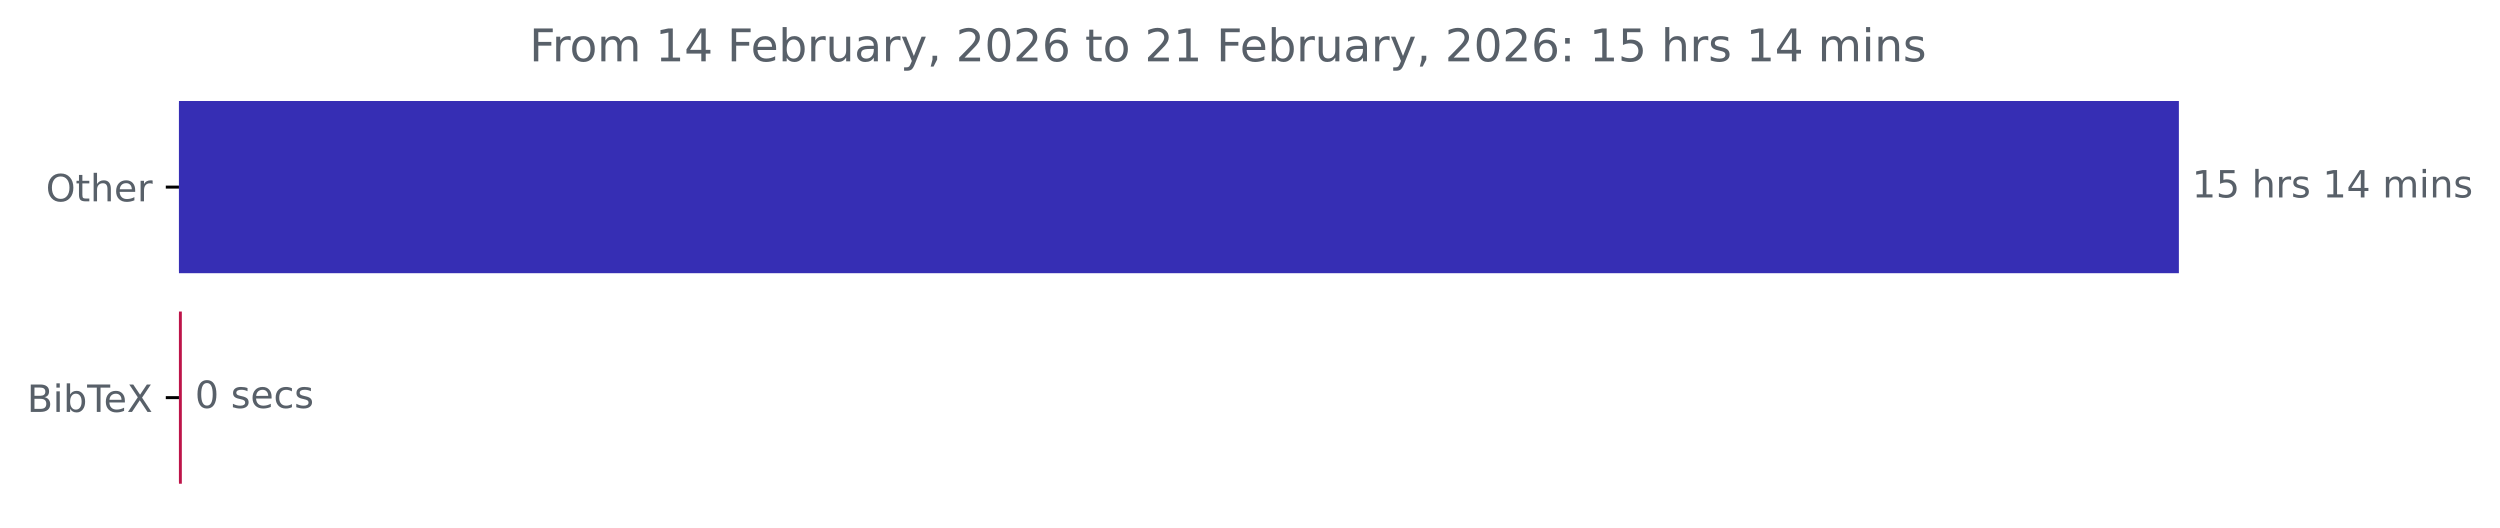
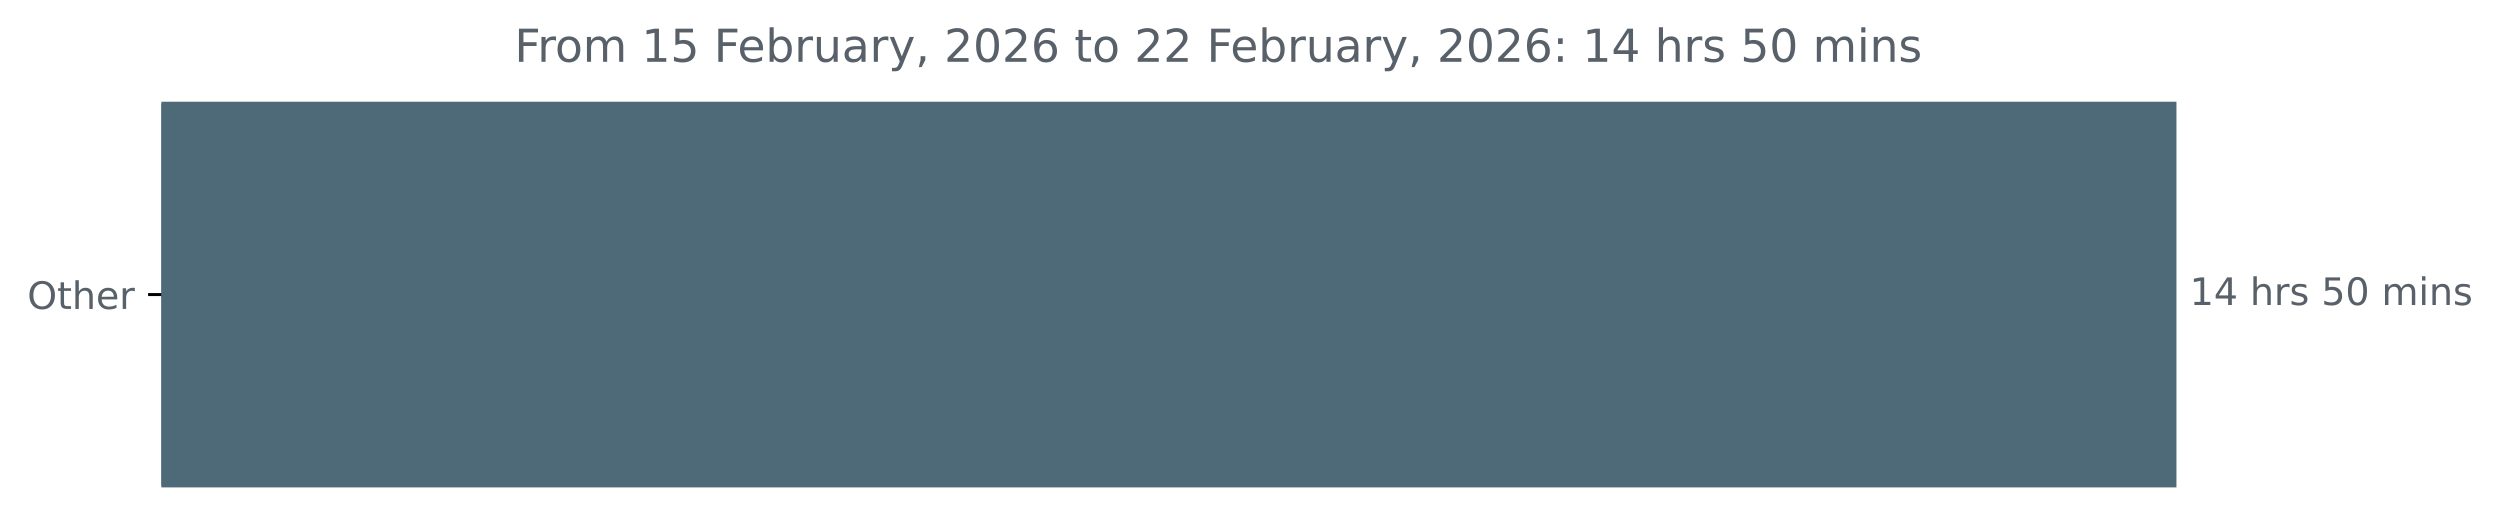
- <svg xmlns="http://www.w3.org/2000/svg" xmlns:xlink="http://www.w3.org/1999/xlink" width="664.935pt" height="140.398pt" viewBox="0 0 664.935 140.398" version="1.1">
+ <svg xmlns="http://www.w3.org/2000/svg" xmlns:xlink="http://www.w3.org/1999/xlink" width="659.93pt" height="140.398pt" viewBox="0 0 659.93 140.398" version="1.1">
  <defs>
    <style type="text/css">*{stroke-linejoin: round; stroke-linecap: butt}</style>
  </defs>
  <g id="figure_1">
    <g id="patch_1">
-       <path d="M 0 140.398  L 664.935 140.398  L 664.935 0  L 0 0  L 0 140.398  z " style="fill: none" />
+       <path d="M 0 140.398  L 659.93 140.398  L 659.93 0  L 0 0  L 0 140.398  z " style="fill: none" />
    </g>
    <g id="axes_1">
      <g id="patch_2">
-         <path d="M 47.598 27.358  L 579.027 27.358  L 579.027 72.158  L 47.598 72.158  z " clip-path="url(#p98b02a9bd9)" style="fill: #362eb4; stroke: #362eb4; stroke-linejoin: miter" />
-       </g>
-       <g id="patch_3">
-         <path d="M 47.598 83.358  L 47.864 83.358  L 47.864 128.158  L 47.598 128.158  z " clip-path="url(#p98b02a9bd9)" style="fill: #bd1449; stroke: #bd1449; stroke-linejoin: miter" />
+         <path d="M 42.594 27.358  L 574.022 27.358  L 574.022 128.158  L 42.594 128.158  z " clip-path="url(#p3de57e2fd1)" style="fill: #4e6a78; stroke: #4e6a78; stroke-linejoin: miter" />
      </g>
      <g id="matplotlib.axis_1" />
      <g id="matplotlib.axis_2">
        <g id="ytick_1">
          <g id="line2d_1">
            <defs>
-               <path id="m903300bfb0" d="M 0 0  L -3.5 0  " style="stroke: #000000; stroke-width: 0.8" />
+               <path id="m86b4a38af4" d="M 0 0  L -3.5 0  " style="stroke: #000000; stroke-width: 0.8" />
            </defs>
            <g>
-               <use xlink:href="#m903300bfb0" x="47.598" y="49.758" style="stroke: #000000; stroke-width: 0.8" />
+               <use xlink:href="#m86b4a38af4" x="42.594" y="77.758" style="stroke: #000000; stroke-width: 0.8" />
            </g>
          </g>
          <g id="text_1">
-             <g style="fill: #586069" transform="translate(12.20469 53.55734) scale(0.1 -0.1)">
+             <g style="fill: #586069" transform="translate(7.2 81.55734) scale(0.1 -0.1)">
              <defs>
                <path id="DejaVuSans-4f" d="M 2522 4238  Q 1834 4238 1429 3725  Q 1025 3213 1025 2328  Q 1025 1447 1429 934  Q 1834 422 2522 422  Q 3209 422 3611 934  Q 4013 1447 4013 2328  Q 4013 3213 3611 3725  Q 3209 4238 2522 4238  z M 2522 4750  Q 3503 4750 4090 4092  Q 4678 3434 4678 2328  Q 4678 1225 4090 567  Q 3503 -91 2522 -91  Q 1538 -91 948 565  Q 359 1222 359 2328  Q 359 3434 948 4092  Q 1538 4750 2522 4750  z " transform="scale(0.015625)" />
                <path id="DejaVuSans-74" d="M 1172 4494  L 1172 3500  L 2356 3500  L 2356 3053  L 1172 3053  L 1172 1153  Q 1172 725 1289 603  Q 1406 481 1766 481  L 2356 481  L 2356 0  L 1766 0  Q 1100 0 847 248  Q 594 497 594 1153  L 594 3053  L 172 3053  L 172 3500  L 594 3500  L 594 4494  L 1172 4494  z " transform="scale(0.015625)" />
                <path id="DejaVuSans-68" d="M 3513 2113  L 3513 0  L 2938 0  L 2938 2094  Q 2938 2591 2744 2837  Q 2550 3084 2163 3084  Q 1697 3084 1428 2787  Q 1159 2491 1159 1978  L 1159 0  L 581 0  L 581 4863  L 1159 4863  L 1159 2956  Q 1366 3272 1645 3428  Q 1925 3584 2291 3584  Q 2894 3584 3203 3211  Q 3513 2838 3513 2113  z " transform="scale(0.015625)" />
                <path id="DejaVuSans-65" d="M 3597 1894  L 3597 1613  L 953 1613  Q 991 1019 1311 708  Q 1631 397 2203 397  Q 2534 397 2845 478  Q 3156 559 3463 722  L 3463 178  Q 3153 47 2828 -22  Q 2503 -91 2169 -91  Q 1331 -91 842 396  Q 353 884 353 1716  Q 353 2575 817 3079  Q 1281 3584 2069 3584  Q 2775 3584 3186 3129  Q 3597 2675 3597 1894  z M 3022 2063  Q 3016 2534 2758 2815  Q 2500 3097 2075 3097  Q 1594 3097 1305 2825  Q 1016 2553 972 2059  L 3022 2063  z " transform="scale(0.015625)" />
                <path id="DejaVuSans-72" d="M 2631 2963  Q 2534 3019 2420 3045  Q 2306 3072 2169 3072  Q 1681 3072 1420 2755  Q 1159 2438 1159 1844  L 1159 0  L 581 0  L 581 3500  L 1159 3500  L 1159 2956  Q 1341 3275 1631 3429  Q 1922 3584 2338 3584  Q 2397 3584 2469 3576  Q 2541 3569 2628 3553  L 2631 2963  z " transform="scale(0.015625)" />
              </defs>
              <use xlink:href="#DejaVuSans-4f" />
              <use xlink:href="#DejaVuSans-74" x="78.711" />
              <use xlink:href="#DejaVuSans-68" x="117.92" />
              <use xlink:href="#DejaVuSans-65" x="181.299" />
              <use xlink:href="#DejaVuSans-72" x="242.822" />
            </g>
          </g>
        </g>
-         <g id="ytick_2">
-           <g id="line2d_2">
-             <g>
-               <use xlink:href="#m903300bfb0" x="47.598" y="105.758" style="stroke: #000000; stroke-width: 0.8" />
-             </g>
-           </g>
-           <g id="text_2">
-             <g style="fill: #586069" transform="translate(7.2 109.5573) scale(0.1 -0.1)">
-               <defs>
-                 <path id="DejaVuSans-42" d="M 1259 2228  L 1259 519  L 2272 519  Q 2781 519 3026 730  Q 3272 941 3272 1375  Q 3272 1813 3026 2020  Q 2781 2228 2272 2228  L 1259 2228  z M 1259 4147  L 1259 2741  L 2194 2741  Q 2656 2741 2882 2914  Q 3109 3088 3109 3444  Q 3109 3797 2882 3972  Q 2656 4147 2194 4147  L 1259 4147  z M 628 4666  L 2241 4666  Q 2963 4666 3353 4366  Q 3744 4066 3744 3513  Q 3744 3084 3544 2831  Q 3344 2578 2956 2516  Q 3422 2416 3680 2098  Q 3938 1781 3938 1306  Q 3938 681 3513 340  Q 3088 0 2303 0  L 628 0  L 628 4666  z " transform="scale(0.015625)" />
-                 <path id="DejaVuSans-69" d="M 603 3500  L 1178 3500  L 1178 0  L 603 0  L 603 3500  z M 603 4863  L 1178 4863  L 1178 4134  L 603 4134  L 603 4863  z " transform="scale(0.015625)" />
-                 <path id="DejaVuSans-62" d="M 3116 1747  Q 3116 2381 2855 2742  Q 2594 3103 2138 3103  Q 1681 3103 1420 2742  Q 1159 2381 1159 1747  Q 1159 1113 1420 752  Q 1681 391 2138 391  Q 2594 391 2855 752  Q 3116 1113 3116 1747  z M 1159 2969  Q 1341 3281 1617 3432  Q 1894 3584 2278 3584  Q 2916 3584 3314 3078  Q 3713 2572 3713 1747  Q 3713 922 3314 415  Q 2916 -91 2278 -91  Q 1894 -91 1617 61  Q 1341 213 1159 525  L 1159 0  L 581 0  L 581 4863  L 1159 4863  L 1159 2969  z " transform="scale(0.015625)" />
-                 <path id="DejaVuSans-54" d="M -19 4666  L 3928 4666  L 3928 4134  L 2272 4134  L 2272 0  L 1638 0  L 1638 4134  L -19 4134  L -19 4666  z " transform="scale(0.015625)" />
-                 <path id="DejaVuSans-58" d="M 403 4666  L 1081 4666  L 2241 2931  L 3406 4666  L 4084 4666  L 2584 2425  L 4184 0  L 3506 0  L 2194 1984  L 872 0  L 191 0  L 1856 2491  L 403 4666  z " transform="scale(0.015625)" />
-               </defs>
-               <use xlink:href="#DejaVuSans-42" />
-               <use xlink:href="#DejaVuSans-69" x="68.604" />
-               <use xlink:href="#DejaVuSans-62" x="96.387" />
-               <use xlink:href="#DejaVuSans-54" x="159.863" />
-               <use xlink:href="#DejaVuSans-65" x="203.947" />
-               <use xlink:href="#DejaVuSans-58" x="265.471" />
-             </g>
-           </g>
-         </g>
      </g>
-       <g id="text_3">
-         <g style="fill: #586069" transform="translate(583.027 52.5175) scale(0.1 -0.1)">
+       <g id="text_2">
+         <g style="fill: #586069" transform="translate(578.0223 80.5175) scale(0.1 -0.1)">
          <defs>
            <path id="DejaVuSans-31" d="M 794 531  L 1825 531  L 1825 4091  L 703 3866  L 703 4441  L 1819 4666  L 2450 4666  L 2450 531  L 3481 531  L 3481 0  L 794 0  L 794 531  z " transform="scale(0.015625)" />
-             <path id="DejaVuSans-35" d="M 691 4666  L 3169 4666  L 3169 4134  L 1269 4134  L 1269 2991  Q 1406 3038 1543 3061  Q 1681 3084 1819 3084  Q 2600 3084 3056 2656  Q 3513 2228 3513 1497  Q 3513 744 3044 326  Q 2575 -91 1722 -91  Q 1428 -91 1123 -41  Q 819 9 494 109  L 494 744  Q 775 591 1075 516  Q 1375 441 1709 441  Q 2250 441 2565 725  Q 2881 1009 2881 1497  Q 2881 1984 2565 2268  Q 2250 2553 1709 2553  Q 1456 2553 1204 2497  Q 953 2441 691 2322  L 691 4666  z " transform="scale(0.015625)" />
+             <path id="DejaVuSans-34" d="M 2419 4116  L 825 1625  L 2419 1625  L 2419 4116  z M 2253 4666  L 3047 4666  L 3047 1625  L 3713 1625  L 3713 1100  L 3047 1100  L 3047 0  L 2419 0  L 2419 1100  L 313 1100  L 313 1709  L 2253 4666  z " transform="scale(0.015625)" />
            <path id="DejaVuSans-20" transform="scale(0.015625)" />
            <path id="DejaVuSans-73" d="M 2834 3397  L 2834 2853  Q 2591 2978 2328 3040  Q 2066 3103 1784 3103  Q 1356 3103 1142 2972  Q 928 2841 928 2578  Q 928 2378 1081 2264  Q 1234 2150 1697 2047  L 1894 2003  Q 2506 1872 2764 1633  Q 3022 1394 3022 966  Q 3022 478 2636 193  Q 2250 -91 1575 -91  Q 1294 -91 989 -36  Q 684 19 347 128  L 347 722  Q 666 556 975 473  Q 1284 391 1588 391  Q 1994 391 2212 530  Q 2431 669 2431 922  Q 2431 1156 2273 1281  Q 2116 1406 1581 1522  L 1381 1569  Q 847 1681 609 1914  Q 372 2147 372 2553  Q 372 3047 722 3315  Q 1072 3584 1716 3584  Q 2034 3584 2315 3537  Q 2597 3491 2834 3397  z " transform="scale(0.015625)" />
-             <path id="DejaVuSans-34" d="M 2419 4116  L 825 1625  L 2419 1625  L 2419 4116  z M 2253 4666  L 3047 4666  L 3047 1625  L 3713 1625  L 3713 1100  L 3047 1100  L 3047 0  L 2419 0  L 2419 1100  L 313 1100  L 313 1709  L 2253 4666  z " transform="scale(0.015625)" />
+             <path id="DejaVuSans-35" d="M 691 4666  L 3169 4666  L 3169 4134  L 1269 4134  L 1269 2991  Q 1406 3038 1543 3061  Q 1681 3084 1819 3084  Q 2600 3084 3056 2656  Q 3513 2228 3513 1497  Q 3513 744 3044 326  Q 2575 -91 1722 -91  Q 1428 -91 1123 -41  Q 819 9 494 109  L 494 744  Q 775 591 1075 516  Q 1375 441 1709 441  Q 2250 441 2565 725  Q 2881 1009 2881 1497  Q 2881 1984 2565 2268  Q 2250 2553 1709 2553  Q 1456 2553 1204 2497  Q 953 2441 691 2322  L 691 4666  z " transform="scale(0.015625)" />
+             <path id="DejaVuSans-30" d="M 2034 4250  Q 1547 4250 1301 3770  Q 1056 3291 1056 2328  Q 1056 1369 1301 889  Q 1547 409 2034 409  Q 2525 409 2770 889  Q 3016 1369 3016 2328  Q 3016 3291 2770 3770  Q 2525 4250 2034 4250  z M 2034 4750  Q 2819 4750 3233 4129  Q 3647 3509 3647 2328  Q 3647 1150 3233 529  Q 2819 -91 2034 -91  Q 1250 -91 836 529  Q 422 1150 422 2328  Q 422 3509 836 4129  Q 1250 4750 2034 4750  z " transform="scale(0.015625)" />
            <path id="DejaVuSans-6d" d="M 3328 2828  Q 3544 3216 3844 3400  Q 4144 3584 4550 3584  Q 5097 3584 5394 3201  Q 5691 2819 5691 2113  L 5691 0  L 5113 0  L 5113 2094  Q 5113 2597 4934 2840  Q 4756 3084 4391 3084  Q 3944 3084 3684 2787  Q 3425 2491 3425 1978  L 3425 0  L 2847 0  L 2847 2094  Q 2847 2600 2669 2842  Q 2491 3084 2119 3084  Q 1678 3084 1418 2786  Q 1159 2488 1159 1978  L 1159 0  L 581 0  L 581 3500  L 1159 3500  L 1159 2956  Q 1356 3278 1631 3431  Q 1906 3584 2284 3584  Q 2666 3584 2933 3390  Q 3200 3197 3328 2828  z " transform="scale(0.015625)" />
+             <path id="DejaVuSans-69" d="M 603 3500  L 1178 3500  L 1178 0  L 603 0  L 603 3500  z M 603 4863  L 1178 4863  L 1178 4134  L 603 4134  L 603 4863  z " transform="scale(0.015625)" />
            <path id="DejaVuSans-6e" d="M 3513 2113  L 3513 0  L 2938 0  L 2938 2094  Q 2938 2591 2744 2837  Q 2550 3084 2163 3084  Q 1697 3084 1428 2787  Q 1159 2491 1159 1978  L 1159 0  L 581 0  L 581 3500  L 1159 3500  L 1159 2956  Q 1366 3272 1645 3428  Q 1925 3584 2291 3584  Q 2894 3584 3203 3211  Q 3513 2838 3513 2113  z " transform="scale(0.015625)" />
          </defs>
          <use xlink:href="#DejaVuSans-31" />
-           <use xlink:href="#DejaVuSans-35" x="63.623" />
+           <use xlink:href="#DejaVuSans-34" x="63.623" />
          <use xlink:href="#DejaVuSans-20" x="127.246" />
          <use xlink:href="#DejaVuSans-68" x="159.033" />
          <use xlink:href="#DejaVuSans-72" x="222.412" />
          <use xlink:href="#DejaVuSans-73" x="263.525" />
          <use xlink:href="#DejaVuSans-20" x="315.625" />
-           <use xlink:href="#DejaVuSans-31" x="347.412" />
-           <use xlink:href="#DejaVuSans-34" x="411.035" />
+           <use xlink:href="#DejaVuSans-35" x="347.412" />
+           <use xlink:href="#DejaVuSans-30" x="411.035" />
          <use xlink:href="#DejaVuSans-20" x="474.658" />
          <use xlink:href="#DejaVuSans-6d" x="506.445" />
          <use xlink:href="#DejaVuSans-69" x="603.857" />
          <use xlink:href="#DejaVuSans-6e" x="631.641" />
          <use xlink:href="#DejaVuSans-73" x="695.02" />
        </g>
      </g>
-       <g id="text_4">
-         <g style="fill: #586069" transform="translate(51.86429 108.5175) scale(0.1 -0.1)">
-           <defs>
-             <path id="DejaVuSans-30" d="M 2034 4250  Q 1547 4250 1301 3770  Q 1056 3291 1056 2328  Q 1056 1369 1301 889  Q 1547 409 2034 409  Q 2525 409 2770 889  Q 3016 1369 3016 2328  Q 3016 3291 2770 3770  Q 2525 4250 2034 4250  z M 2034 4750  Q 2819 4750 3233 4129  Q 3647 3509 3647 2328  Q 3647 1150 3233 529  Q 2819 -91 2034 -91  Q 1250 -91 836 529  Q 422 1150 422 2328  Q 422 3509 836 4129  Q 1250 4750 2034 4750  z " transform="scale(0.015625)" />
-             <path id="DejaVuSans-63" d="M 3122 3366  L 3122 2828  Q 2878 2963 2633 3030  Q 2388 3097 2138 3097  Q 1578 3097 1268 2742  Q 959 2388 959 1747  Q 959 1106 1268 751  Q 1578 397 2138 397  Q 2388 397 2633 464  Q 2878 531 3122 666  L 3122 134  Q 2881 22 2623 -34  Q 2366 -91 2075 -91  Q 1284 -91 818 406  Q 353 903 353 1747  Q 353 2603 823 3093  Q 1294 3584 2113 3584  Q 2378 3584 2631 3529  Q 2884 3475 3122 3366  z " transform="scale(0.015625)" />
-           </defs>
-           <use xlink:href="#DejaVuSans-30" />
-           <use xlink:href="#DejaVuSans-20" x="63.623" />
-           <use xlink:href="#DejaVuSans-73" x="95.41" />
-           <use xlink:href="#DejaVuSans-65" x="147.51" />
-           <use xlink:href="#DejaVuSans-63" x="209.033" />
-           <use xlink:href="#DejaVuSans-73" x="264.014" />
-         </g>
-       </g>
-       <g id="text_5">
-         <g style="fill: #586069" transform="translate(140.8159 16.31812) scale(0.12 -0.12)">
+       <g id="text_3">
+         <g style="fill: #586069" transform="translate(135.8113 16.31812) scale(0.12 -0.12)">
          <defs>
            <path id="DejaVuSans-46" d="M 628 4666  L 3309 4666  L 3309 4134  L 1259 4134  L 1259 2759  L 3109 2759  L 3109 2228  L 1259 2228  L 1259 0  L 628 0  L 628 4666  z " transform="scale(0.015625)" />
            <path id="DejaVuSans-6f" d="M 1959 3097  Q 1497 3097 1228 2736  Q 959 2375 959 1747  Q 959 1119 1226 758  Q 1494 397 1959 397  Q 2419 397 2687 759  Q 2956 1122 2956 1747  Q 2956 2369 2687 2733  Q 2419 3097 1959 3097  z M 1959 3584  Q 2709 3584 3137 3096  Q 3566 2609 3566 1747  Q 3566 888 3137 398  Q 2709 -91 1959 -91  Q 1206 -91 779 398  Q 353 888 353 1747  Q 353 2609 779 3096  Q 1206 3584 1959 3584  z " transform="scale(0.015625)" />
+             <path id="DejaVuSans-62" d="M 3116 1747  Q 3116 2381 2855 2742  Q 2594 3103 2138 3103  Q 1681 3103 1420 2742  Q 1159 2381 1159 1747  Q 1159 1113 1420 752  Q 1681 391 2138 391  Q 2594 391 2855 752  Q 3116 1113 3116 1747  z M 1159 2969  Q 1341 3281 1617 3432  Q 1894 3584 2278 3584  Q 2916 3584 3314 3078  Q 3713 2572 3713 1747  Q 3713 922 3314 415  Q 2916 -91 2278 -91  Q 1894 -91 1617 61  Q 1341 213 1159 525  L 1159 0  L 581 0  L 581 4863  L 1159 4863  L 1159 2969  z " transform="scale(0.015625)" />
            <path id="DejaVuSans-75" d="M 544 1381  L 544 3500  L 1119 3500  L 1119 1403  Q 1119 906 1312 657  Q 1506 409 1894 409  Q 2359 409 2629 706  Q 2900 1003 2900 1516  L 2900 3500  L 3475 3500  L 3475 0  L 2900 0  L 2900 538  Q 2691 219 2414 64  Q 2138 -91 1772 -91  Q 1169 -91 856 284  Q 544 659 544 1381  z M 1991 3584  L 1991 3584  z " transform="scale(0.015625)" />
            <path id="DejaVuSans-61" d="M 2194 1759  Q 1497 1759 1228 1600  Q 959 1441 959 1056  Q 959 750 1161 570  Q 1363 391 1709 391  Q 2188 391 2477 730  Q 2766 1069 2766 1631  L 2766 1759  L 2194 1759  z M 3341 1997  L 3341 0  L 2766 0  L 2766 531  Q 2569 213 2275 61  Q 1981 -91 1556 -91  Q 1019 -91 701 211  Q 384 513 384 1019  Q 384 1609 779 1909  Q 1175 2209 1959 2209  L 2766 2209  L 2766 2266  Q 2766 2663 2505 2880  Q 2244 3097 1772 3097  Q 1472 3097 1187 3025  Q 903 2953 641 2809  L 641 3341  Q 956 3463 1253 3523  Q 1550 3584 1831 3584  Q 2591 3584 2966 3190  Q 3341 2797 3341 1997  z " transform="scale(0.015625)" />
            <path id="DejaVuSans-79" d="M 2059 -325  Q 1816 -950 1584 -1140  Q 1353 -1331 966 -1331  L 506 -1331  L 506 -850  L 844 -850  Q 1081 -850 1212 -737  Q 1344 -625 1503 -206  L 1606 56  L 191 3500  L 800 3500  L 1894 763  L 2988 3500  L 3597 3500  L 2059 -325  z " transform="scale(0.015625)" />
            <path id="DejaVuSans-2c" d="M 750 794  L 1409 794  L 1409 256  L 897 -744  L 494 -744  L 750 256  L 750 794  z " transform="scale(0.015625)" />
            <path id="DejaVuSans-32" d="M 1228 531  L 3431 531  L 3431 0  L 469 0  L 469 531  Q 828 903 1448 1529  Q 2069 2156 2228 2338  Q 2531 2678 2651 2914  Q 2772 3150 2772 3378  Q 2772 3750 2511 3984  Q 2250 4219 1831 4219  Q 1534 4219 1204 4116  Q 875 4013 500 3803  L 500 4441  Q 881 4594 1212 4672  Q 1544 4750 1819 4750  Q 2544 4750 2975 4387  Q 3406 4025 3406 3419  Q 3406 3131 3298 2873  Q 3191 2616 2906 2266  Q 2828 2175 2409 1742  Q 1991 1309 1228 531  z " transform="scale(0.015625)" />
            <path id="DejaVuSans-36" d="M 2113 2584  Q 1688 2584 1439 2293  Q 1191 2003 1191 1497  Q 1191 994 1439 701  Q 1688 409 2113 409  Q 2538 409 2786 701  Q 3034 994 3034 1497  Q 3034 2003 2786 2293  Q 2538 2584 2113 2584  z M 3366 4563  L 3366 3988  Q 3128 4100 2886 4159  Q 2644 4219 2406 4219  Q 1781 4219 1451 3797  Q 1122 3375 1075 2522  Q 1259 2794 1537 2939  Q 1816 3084 2150 3084  Q 2853 3084 3261 2657  Q 3669 2231 3669 1497  Q 3669 778 3244 343  Q 2819 -91 2113 -91  Q 1303 -91 875 529  Q 447 1150 447 2328  Q 447 3434 972 4092  Q 1497 4750 2381 4750  Q 2619 4750 2861 4703  Q 3103 4656 3366 4563  z " transform="scale(0.015625)" />
            <path id="DejaVuSans-3a" d="M 750 794  L 1409 794  L 1409 0  L 750 0  L 750 794  z M 750 3309  L 1409 3309  L 1409 2516  L 750 2516  L 750 3309  z " transform="scale(0.015625)" />
          </defs>
          <use xlink:href="#DejaVuSans-46" />
          <use xlink:href="#DejaVuSans-72" x="50.27" />
          <use xlink:href="#DejaVuSans-6f" x="89.133" />
          <use xlink:href="#DejaVuSans-6d" x="150.314" />
          <use xlink:href="#DejaVuSans-20" x="247.727" />
          <use xlink:href="#DejaVuSans-31" x="279.514" />
-           <use xlink:href="#DejaVuSans-34" x="343.137" />
+           <use xlink:href="#DejaVuSans-35" x="343.137" />
          <use xlink:href="#DejaVuSans-20" x="406.76" />
          <use xlink:href="#DejaVuSans-46" x="438.547" />
          <use xlink:href="#DejaVuSans-65" x="490.566" />
          <use xlink:href="#DejaVuSans-62" x="552.09" />
          <use xlink:href="#DejaVuSans-72" x="615.566" />
          <use xlink:href="#DejaVuSans-75" x="656.68" />
          <use xlink:href="#DejaVuSans-61" x="720.059" />
          <use xlink:href="#DejaVuSans-72" x="781.338" />
          <use xlink:href="#DejaVuSans-79" x="822.451" />
          <use xlink:href="#DejaVuSans-2c" x="881.631" />
          <use xlink:href="#DejaVuSans-20" x="913.418" />
          <use xlink:href="#DejaVuSans-32" x="945.205" />
          <use xlink:href="#DejaVuSans-30" x="1008.828" />
          <use xlink:href="#DejaVuSans-32" x="1072.451" />
          <use xlink:href="#DejaVuSans-36" x="1136.074" />
          <use xlink:href="#DejaVuSans-20" x="1199.697" />
          <use xlink:href="#DejaVuSans-74" x="1231.484" />
          <use xlink:href="#DejaVuSans-6f" x="1270.693" />
          <use xlink:href="#DejaVuSans-20" x="1331.875" />
          <use xlink:href="#DejaVuSans-32" x="1363.662" />
-           <use xlink:href="#DejaVuSans-31" x="1427.285" />
+           <use xlink:href="#DejaVuSans-32" x="1427.285" />
          <use xlink:href="#DejaVuSans-20" x="1490.908" />
          <use xlink:href="#DejaVuSans-46" x="1522.695" />
          <use xlink:href="#DejaVuSans-65" x="1574.715" />
          <use xlink:href="#DejaVuSans-62" x="1636.238" />
          <use xlink:href="#DejaVuSans-72" x="1699.715" />
          <use xlink:href="#DejaVuSans-75" x="1740.828" />
          <use xlink:href="#DejaVuSans-61" x="1804.207" />
          <use xlink:href="#DejaVuSans-72" x="1865.486" />
          <use xlink:href="#DejaVuSans-79" x="1906.6" />
          <use xlink:href="#DejaVuSans-2c" x="1965.779" />
          <use xlink:href="#DejaVuSans-20" x="1997.566" />
          <use xlink:href="#DejaVuSans-32" x="2029.354" />
          <use xlink:href="#DejaVuSans-30" x="2092.977" />
          <use xlink:href="#DejaVuSans-32" x="2156.6" />
          <use xlink:href="#DejaVuSans-36" x="2220.223" />
          <use xlink:href="#DejaVuSans-3a" x="2283.846" />
          <use xlink:href="#DejaVuSans-20" x="2317.537" />
          <use xlink:href="#DejaVuSans-31" x="2349.324" />
-           <use xlink:href="#DejaVuSans-35" x="2412.947" />
+           <use xlink:href="#DejaVuSans-34" x="2412.947" />
          <use xlink:href="#DejaVuSans-20" x="2476.57" />
          <use xlink:href="#DejaVuSans-68" x="2508.357" />
          <use xlink:href="#DejaVuSans-72" x="2571.736" />
          <use xlink:href="#DejaVuSans-73" x="2612.85" />
          <use xlink:href="#DejaVuSans-20" x="2664.949" />
-           <use xlink:href="#DejaVuSans-31" x="2696.736" />
-           <use xlink:href="#DejaVuSans-34" x="2760.359" />
+           <use xlink:href="#DejaVuSans-35" x="2696.736" />
+           <use xlink:href="#DejaVuSans-30" x="2760.359" />
          <use xlink:href="#DejaVuSans-20" x="2823.982" />
          <use xlink:href="#DejaVuSans-6d" x="2855.77" />
          <use xlink:href="#DejaVuSans-69" x="2953.182" />
          <use xlink:href="#DejaVuSans-6e" x="2980.965" />
          <use xlink:href="#DejaVuSans-73" x="3044.344" />
        </g>
      </g>
    </g>
  </g>
  <defs>
-     <clipPath id="p98b02a9bd9">
-       <rect x="47.598" y="22.318" width="558" height="110.88" />
+     <clipPath id="p3de57e2fd1">
+       <rect x="42.594" y="22.318" width="558" height="110.88" />
    </clipPath>
  </defs>
</svg>
